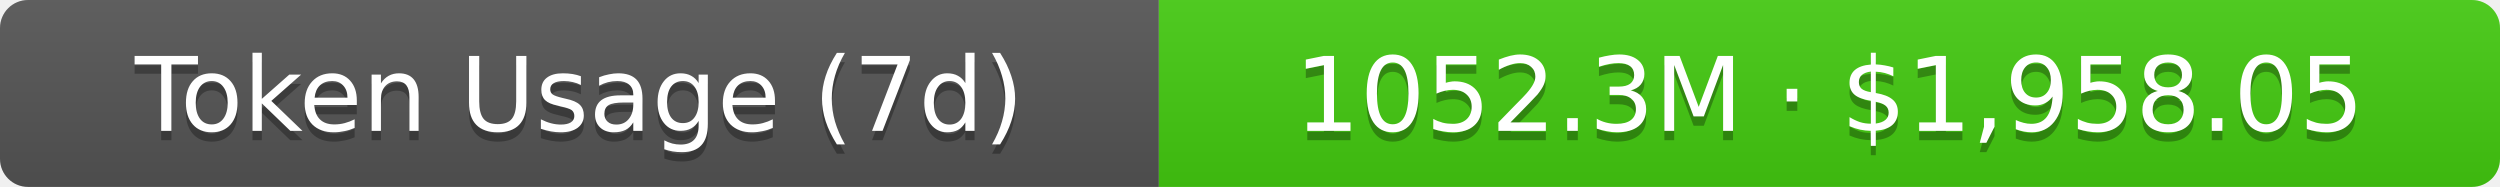
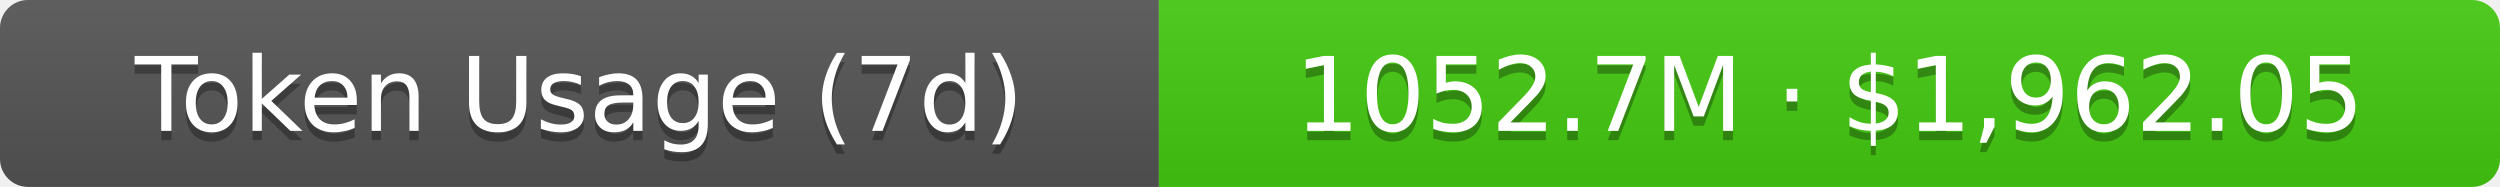
- <svg xmlns="http://www.w3.org/2000/svg" width="267.5" height="20" role="img" aria-label="Token Usage (7d): 1052.3M · $1,958.05">
+ <svg xmlns="http://www.w3.org/2000/svg" width="267.5" height="20" role="img" aria-label="Token Usage (7d): 1052.7M · $1,962.05">
  <linearGradient id="s" x2="0" y2="100%">
    <stop offset="0" stop-color="#bbb" stop-opacity=".1" />
    <stop offset="1" stop-opacity=".1" />
  </linearGradient>
  <clipPath id="r">
    <rect width="267.5" height="20" rx="3" fill="#fff" />
  </clipPath>
  <g clip-path="url(#r)">
    <rect width="124" height="20" fill="#555" />
    <rect x="124" width="143.5" height="20" fill="#4c1" />
    <rect width="267.5" height="20" fill="url(#s)" />
  </g>
  <g fill="#fff" text-anchor="middle" font-family="Verdana,Geneva,DejaVu Sans,sans-serif" text-rendering="geometricPrecision" font-size="11">
    <text aria-hidden="true" x="62" y="15" fill="#010101" fill-opacity=".3">Token Usage (7d)</text>
    <text x="62" y="14">Token Usage (7d)</text>
-     <text aria-hidden="true" x="195.75" y="15" fill="#010101" fill-opacity=".3">1052.3M · $1,958.05</text>
-     <text x="195.75" y="14">1052.3M · $1,958.05</text>
+     <text aria-hidden="true" x="195.75" y="15" fill="#010101" fill-opacity=".3">1052.7M · $1,962.05</text>
+     <text x="195.75" y="14">1052.7M · $1,962.05</text>
  </g>
</svg>
